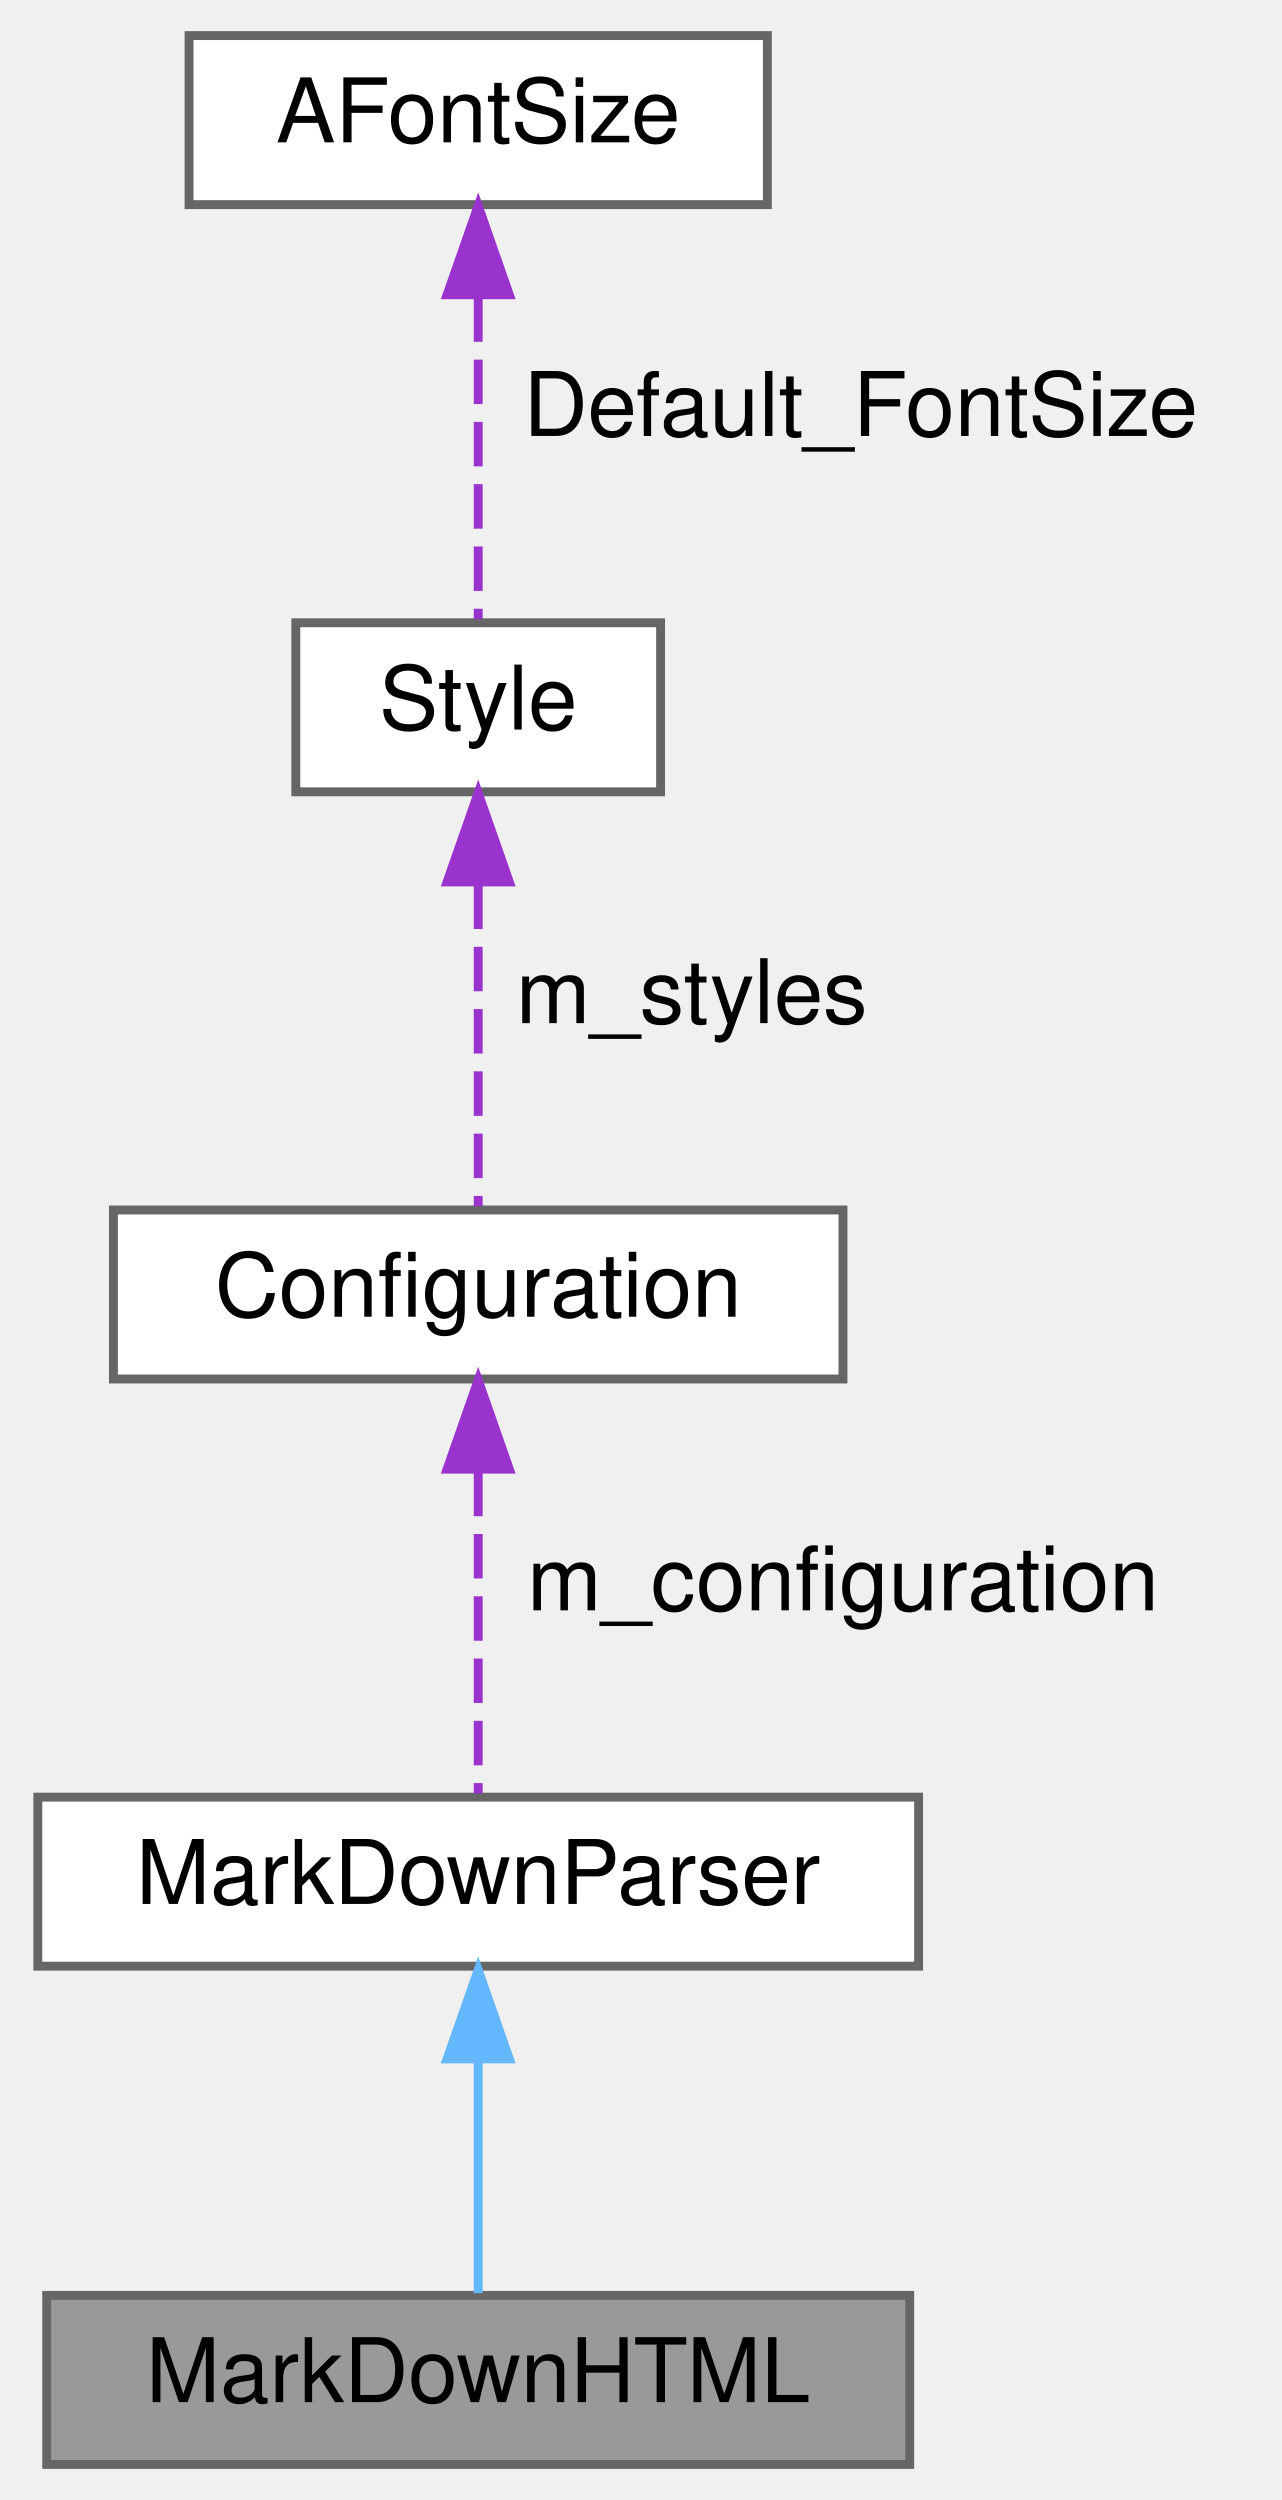
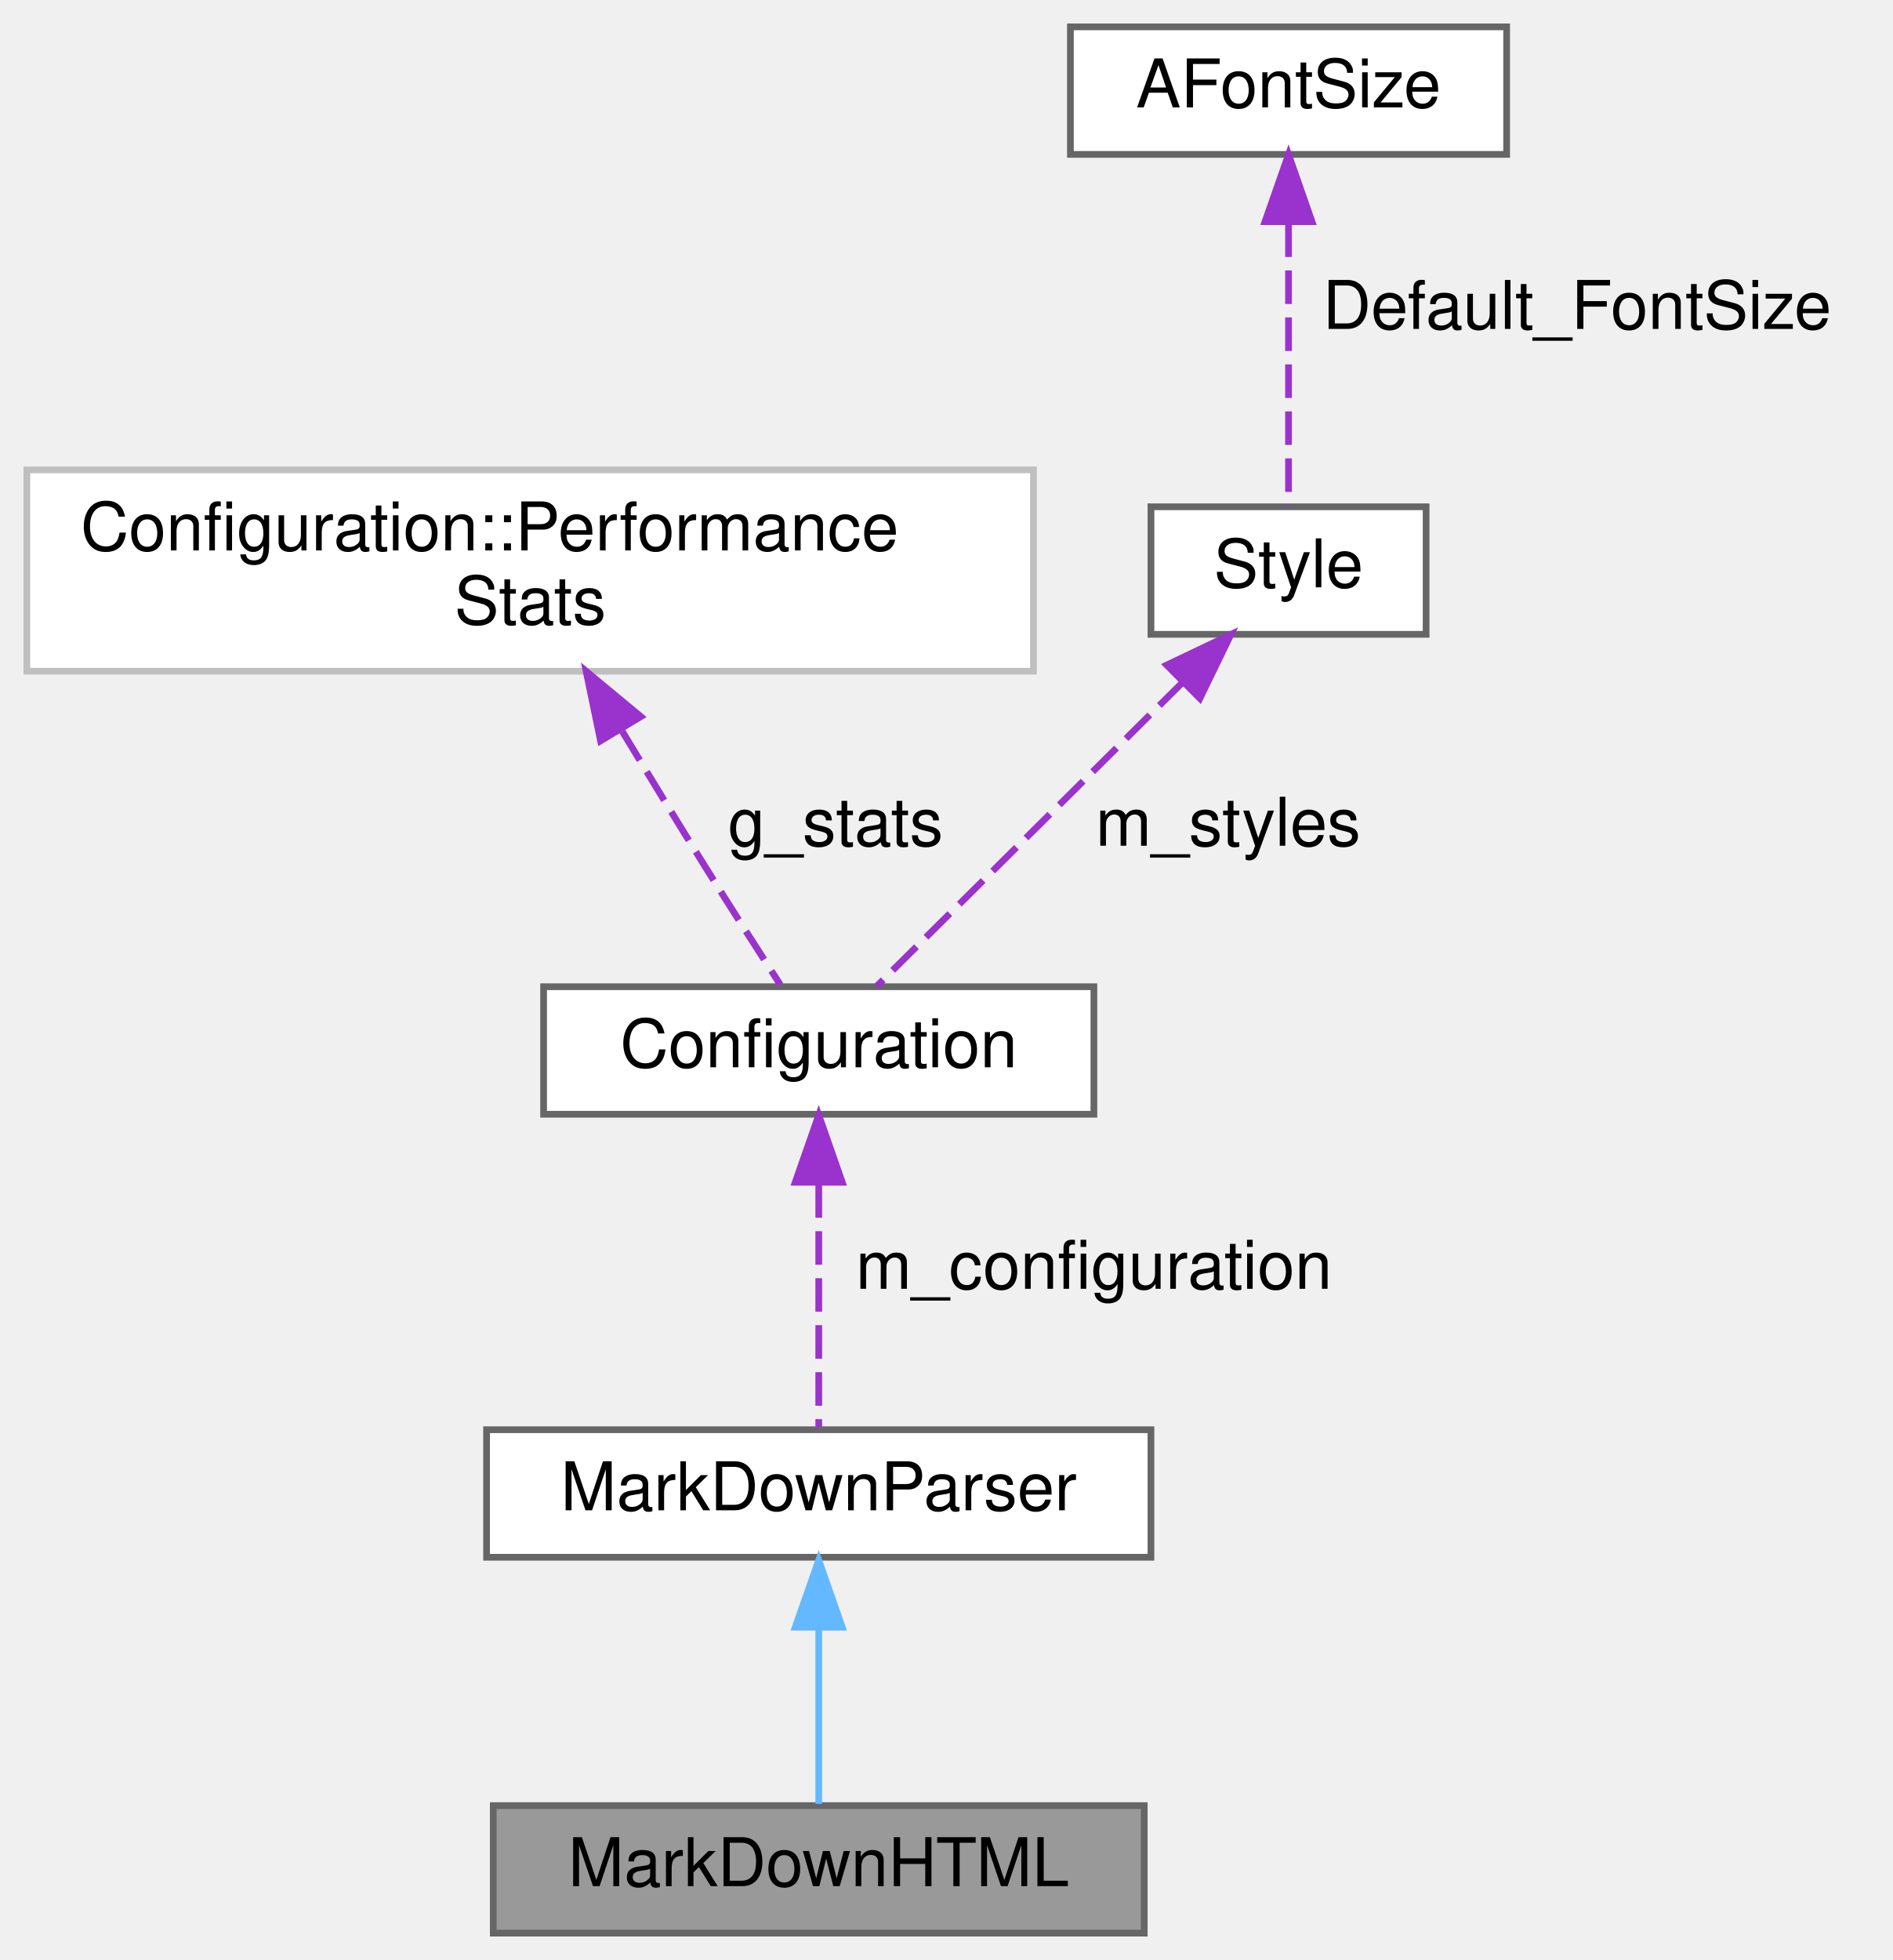
- <svg xmlns="http://www.w3.org/2000/svg" xmlns:xlink="http://www.w3.org/1999/xlink" width="144pt" height="281pt" viewBox="0.00 0.00 143.50 281.00">
-   <g id="graph0" class="graph" transform="scale(1 1) rotate(0) translate(4 277)">
+ <svg xmlns="http://www.w3.org/2000/svg" xmlns:xlink="http://www.w3.org/1999/xlink" width="282pt" height="292pt" viewBox="0.00 0.00 282.00 292.00">
+   <g id="graph0" class="graph" transform="scale(1 1) rotate(0) translate(4 288)">
    <g id="node1" class="node">
      <g id="a_node1">
        <a xlink:title="A markdown parser for HTML.">
-           <polygon fill="#999999" stroke="#666666" points="98,-19 1,-19 1,0 98,0 98,-19" />
-           <text text-anchor="middle" x="49.5" y="-7" font-family="Helvetica,sans-Serif" font-size="10.00">MarkDownHTML</text>
+           <polygon fill="#999999" stroke="#666666" points="166.5,-19 69.5,-19 69.5,0 166.5,0 166.5,-19" />
+           <text text-anchor="middle" x="118" y="-7" font-family="Helvetica,sans-Serif" font-size="10.00">MarkDownHTML</text>
        </a>
      </g>
    </g>
    <g id="node2" class="node">
      <g id="a_node2">
        <a xlink:href="classMarkDownParser.html" target="_top" xlink:title="A generic markdown Parser.">
-           <polygon fill="white" stroke="#666666" points="99,-75 0,-75 0,-56 99,-56 99,-75" />
-           <text text-anchor="middle" x="49.5" y="-63" font-family="Helvetica,sans-Serif" font-size="10.00">MarkDownParser</text>
+           <polygon fill="white" stroke="#666666" points="167.5,-75 68.5,-75 68.5,-56 167.5,-56 167.5,-75" />
+           <text text-anchor="middle" x="118" y="-63" font-family="Helvetica,sans-Serif" font-size="10.00">MarkDownParser</text>
        </a>
      </g>
    </g>
    <g id="edge1" class="edge">
-       <path fill="none" stroke="#63b8ff" d="M49.5,-45.3C49.5,-36.41 49.5,-26.28 49.5,-19.25" />
-       <polygon fill="#63b8ff" stroke="#63b8ff" points="46,-45.58 49.5,-55.58 53,-45.58 46,-45.58" />
+       <path fill="none" stroke="#63b8ff" d="M118,-45.3C118,-36.41 118,-26.28 118,-19.25" />
+       <polygon fill="#63b8ff" stroke="#63b8ff" points="114.5,-45.58 118,-55.58 121.5,-45.58 114.5,-45.58" />
    </g>
    <g id="node3" class="node">
      <g id="a_node3">
        <a xlink:href="classConfiguration.html" target="_top" xlink:title="The configuration storage for the current worksheet.">
-           <polygon fill="white" stroke="#666666" points="90.5,-141 8.5,-141 8.5,-122 90.5,-122 90.5,-141" />
-           <text text-anchor="middle" x="49.5" y="-129" font-family="Helvetica,sans-Serif" font-size="10.00">Configuration</text>
+           <polygon fill="white" stroke="#666666" points="159,-141 77,-141 77,-122 159,-122 159,-141" />
+           <text text-anchor="middle" x="118" y="-129" font-family="Helvetica,sans-Serif" font-size="10.00">Configuration</text>
        </a>
      </g>
    </g>
    <g id="edge2" class="edge">
-       <path fill="none" stroke="#9a32cd" stroke-dasharray="5,2" d="M49.5,-111.58C49.5,-99.63 49.5,-84.72 49.5,-75.41" />
-       <polygon fill="#9a32cd" stroke="#9a32cd" points="46,-111.87 49.5,-121.87 53,-111.87 46,-111.87" />
-       <text text-anchor="middle" x="90.5" y="-96" font-family="Helvetica,sans-Serif" font-size="10.00"> m_configuration</text>
+       <path fill="none" stroke="#9a32cd" stroke-dasharray="5,2" d="M118,-111.58C118,-99.63 118,-84.72 118,-75.41" />
+       <polygon fill="#9a32cd" stroke="#9a32cd" points="114.5,-111.87 118,-121.87 121.5,-111.87 114.5,-111.87" />
+       <text text-anchor="middle" x="159" y="-96" font-family="Helvetica,sans-Serif" font-size="10.00"> m_configuration</text>
    </g>
    <g id="node4" class="node">
      <g id="a_node4">
-         <a xlink:href="classStyle.html" target="_top" xlink:title="Text Style Definition.">
-           <polygon fill="white" stroke="#666666" points="70,-207 29,-207 29,-188 70,-188 70,-207" />
-           <text text-anchor="middle" x="49.5" y="-195" font-family="Helvetica,sans-Serif" font-size="10.00">Style</text>
+         <a xlink:href="structConfiguration_1_1PerformanceStats.html" target="_top" xlink:title=" ">
+           <polygon fill="white" stroke="#bfbfbf" points="150,-218 0,-218 0,-188 150,-188 150,-218" />
+           <text text-anchor="start" x="8" y="-206" font-family="Helvetica,sans-Serif" font-size="10.00">Configuration::Performance</text>
+           <text text-anchor="middle" x="75" y="-195" font-family="Helvetica,sans-Serif" font-size="10.00">Stats</text>
        </a>
      </g>
    </g>
    <g id="edge3" class="edge">
-       <path fill="none" stroke="#9a32cd" stroke-dasharray="5,2" d="M49.5,-177.58C49.5,-165.63 49.5,-150.72 49.5,-141.41" />
-       <polygon fill="#9a32cd" stroke="#9a32cd" points="46,-177.87 49.5,-187.87 53,-177.87 46,-177.87" />
-       <text text-anchor="middle" x="73.5" y="-162" font-family="Helvetica,sans-Serif" font-size="10.00"> m_styles</text>
+       <path fill="none" stroke="#9a32cd" stroke-dasharray="5,2" d="M88.74,-179.02C92.66,-172.53 96.97,-165.47 101,-159 104.7,-153.06 108.95,-146.44 112.27,-141.3" />
+       <polygon fill="#9a32cd" stroke="#9a32cd" points="85.49,-177.63 83.34,-188 91.49,-181.24 85.49,-177.63" />
+       <text text-anchor="middle" x="120.5" y="-162" font-family="Helvetica,sans-Serif" font-size="10.00"> g_stats</text>
    </g>
    <g id="node5" class="node">
      <g id="a_node5">
-         <a xlink:href="classAFontSize.html" target="_top" xlink:title="A Type-Safe Fixed-Point Font Size.">
-           <polygon fill="white" stroke="#666666" points="82,-273 17,-273 17,-254 82,-254 82,-273" />
-           <text text-anchor="middle" x="49.5" y="-261" font-family="Helvetica,sans-Serif" font-size="10.00">AFontSize</text>
+         <a xlink:href="classStyle.html" target="_top" xlink:title="Text Style Definition.">
+           <polygon fill="white" stroke="#666666" points="208.5,-212.5 167.5,-212.5 167.5,-193.5 208.5,-193.5 208.5,-212.5" />
+           <text text-anchor="middle" x="188" y="-200.5" font-family="Helvetica,sans-Serif" font-size="10.00">Style</text>
        </a>
      </g>
    </g>
    <g id="edge4" class="edge">
-       <path fill="none" stroke="#9a32cd" stroke-dasharray="5,2" d="M49.5,-243.58C49.5,-231.63 49.5,-216.72 49.5,-207.41" />
-       <polygon fill="#9a32cd" stroke="#9a32cd" points="46,-243.87 49.5,-253.87 53,-243.87 46,-243.87" />
-       <text text-anchor="middle" x="92.5" y="-228" font-family="Helvetica,sans-Serif" font-size="10.00"> Default_FontSize</text>
+       <path fill="none" stroke="#9a32cd" stroke-dasharray="5,2" d="M172.3,-186.42C158.21,-172.42 138.03,-152.38 126.65,-141.09" />
+       <polygon fill="#9a32cd" stroke="#9a32cd" points="169.85,-188.92 179.42,-193.48 174.79,-183.95 169.85,-188.92" />
+       <text text-anchor="middle" x="179" y="-162" font-family="Helvetica,sans-Serif" font-size="10.00"> m_styles</text>
+     </g>
+     <g id="node6" class="node">
+       <g id="a_node6">
+         <a xlink:href="classAFontSize.html" target="_top" xlink:title="A Type-Safe Fixed-Point Font Size.">
+           <polygon fill="white" stroke="#666666" points="220.5,-284 155.5,-284 155.5,-265 220.5,-265 220.5,-284" />
+           <text text-anchor="middle" x="188" y="-272" font-family="Helvetica,sans-Serif" font-size="10.00">AFontSize</text>
+         </a>
+       </g>
+     </g>
+     <g id="edge5" class="edge">
+       <path fill="none" stroke="#9a32cd" stroke-dasharray="5,2" d="M188,-254.71C188,-241 188,-223.05 188,-212.59" />
+       <polygon fill="#9a32cd" stroke="#9a32cd" points="184.5,-254.98 188,-264.98 191.5,-254.98 184.5,-254.98" />
+       <text text-anchor="middle" x="231" y="-239" font-family="Helvetica,sans-Serif" font-size="10.00"> Default_FontSize</text>
    </g>
  </g>
</svg>
